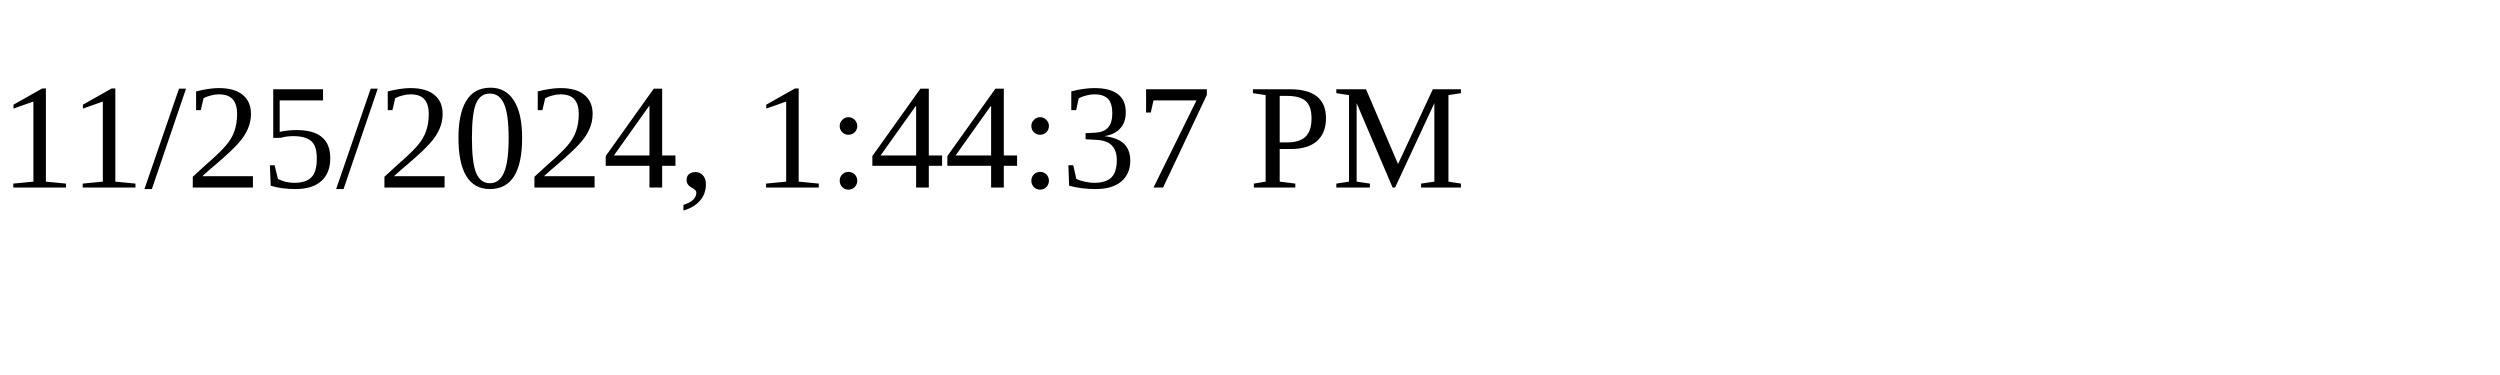
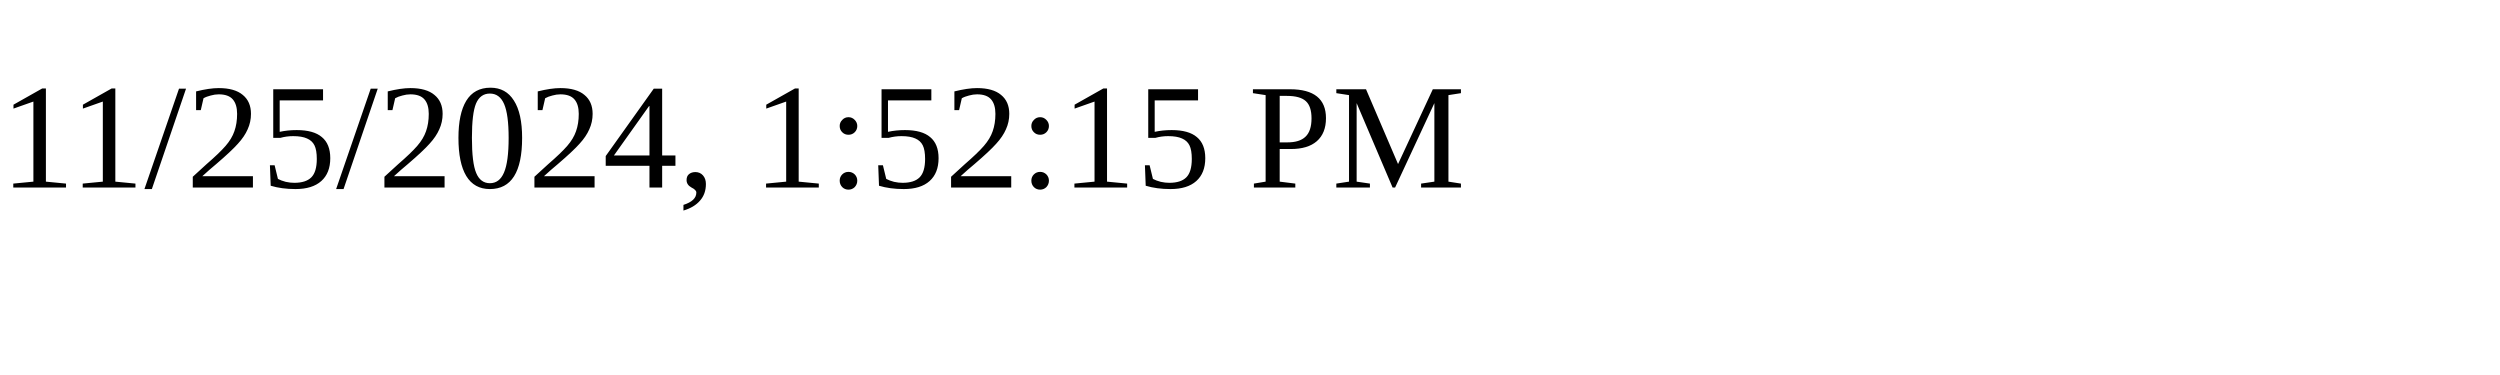
<svg xmlns="http://www.w3.org/2000/svg" height="30" width="200">
-   <text x="0" y="15">11/25/2024, 1:44:37 PM</text>
+   <text x="0" y="15">11/25/2024, 1:52:15 PM</text>
</svg>
